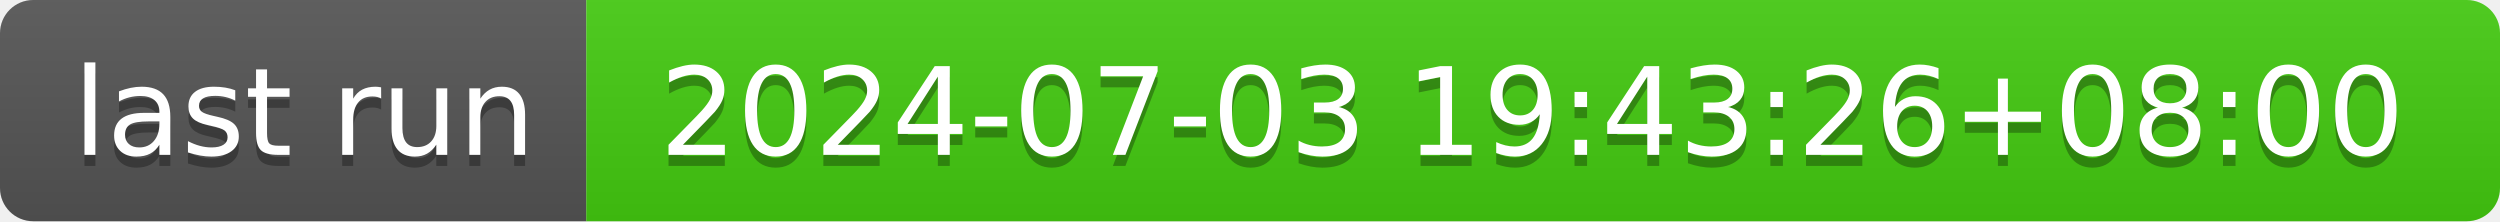
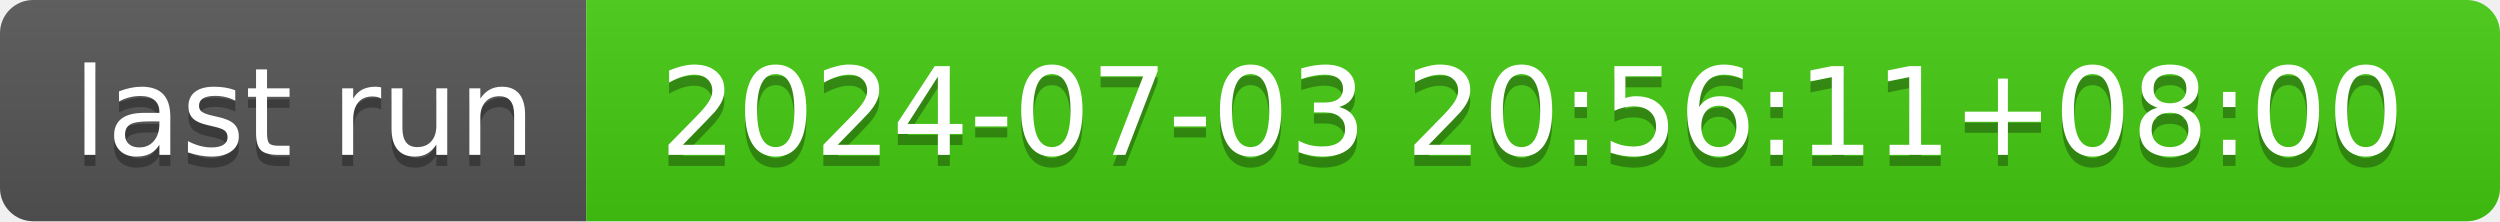
- <svg xmlns="http://www.w3.org/2000/svg" width="226" height="20" role="img" aria-label="last run: 2024-07-03 19:43:26+08:00">
+ <svg xmlns="http://www.w3.org/2000/svg" width="226" height="20" role="img" aria-label="last run: 2024-07-03 20:56:11+08:00">
  <linearGradient id="s" x2="0" y2="100%">
    <stop offset="0" stop-color="#bbb" stop-opacity=".1" />
    <stop offset="1" stop-opacity=".1" />
  </linearGradient>
  <clipPath id="r">
    <rect width="226" height="20" rx="3" fill="#fff" />
  </clipPath>
  <g clip-path="url(#r)">
    <rect width="53" height="20" fill="#555" />
    <rect x="53" width="173" height="20" fill="#4c1" />
    <rect width="226" height="20" fill="url(#s)" />
  </g>
  <g fill="#fff" text-anchor="middle" font-family="Verdana,Geneva,DejaVu Sans,sans-serif" text-rendering="geometricPrecision" font-size="110">
    <text aria-hidden="true" x="275" y="150" fill="#010101" fill-opacity=".3" transform="scale(.1)" textLength="430">last run</text>
    <text x="275" y="140" transform="scale(.1)" fill="#fff" textLength="430">last run</text>
-     <text aria-hidden="true" x="1385" y="150" fill="#010101" fill-opacity=".3" transform="scale(.1)" textLength="1630">2024-07-03 19:43:26+08:00</text>
-     <text x="1385" y="140" transform="scale(.1)" fill="#fff" textLength="1630">2024-07-03 19:43:26+08:00</text>
+     <text aria-hidden="true" x="1385" y="150" fill="#010101" fill-opacity=".3" transform="scale(.1)" textLength="1630">2024-07-03 20:56:11+08:00</text>
+     <text x="1385" y="140" transform="scale(.1)" fill="#fff" textLength="1630">2024-07-03 20:56:11+08:00</text>
  </g>
</svg>
